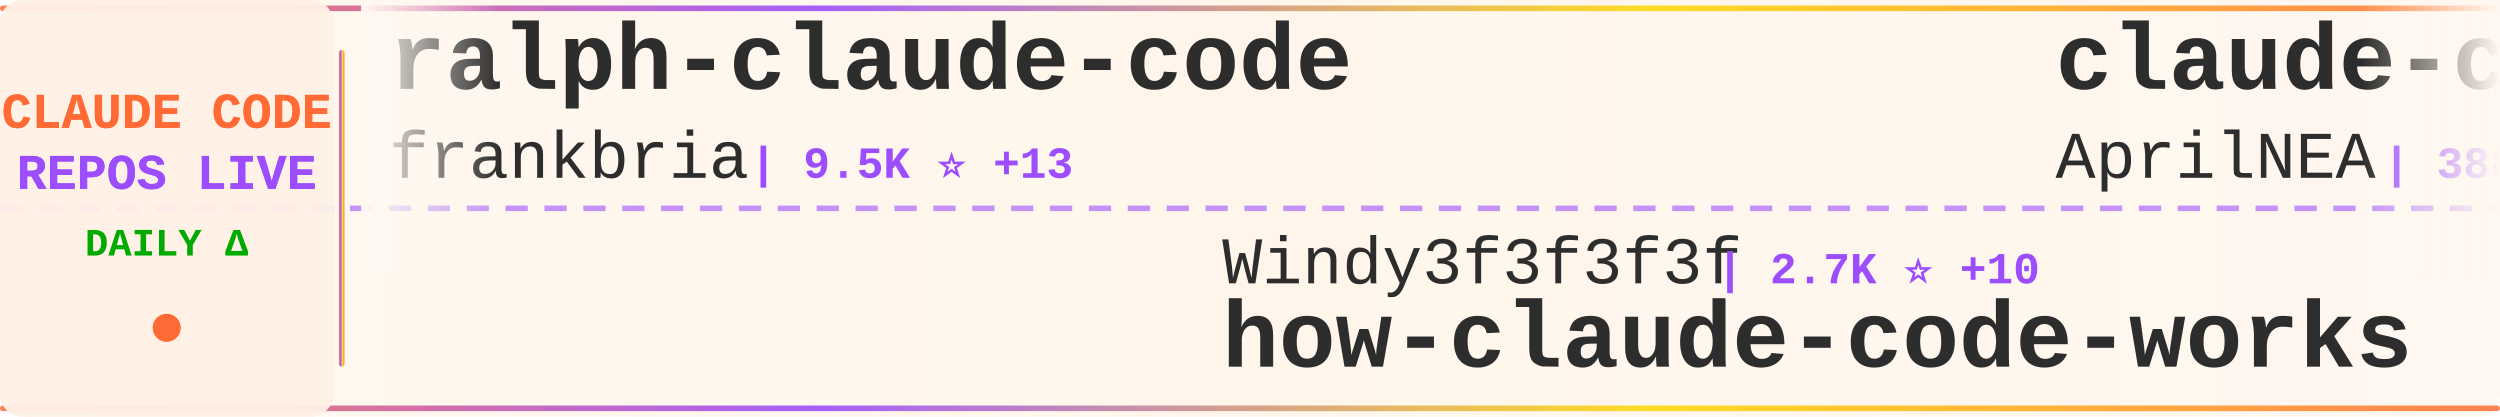
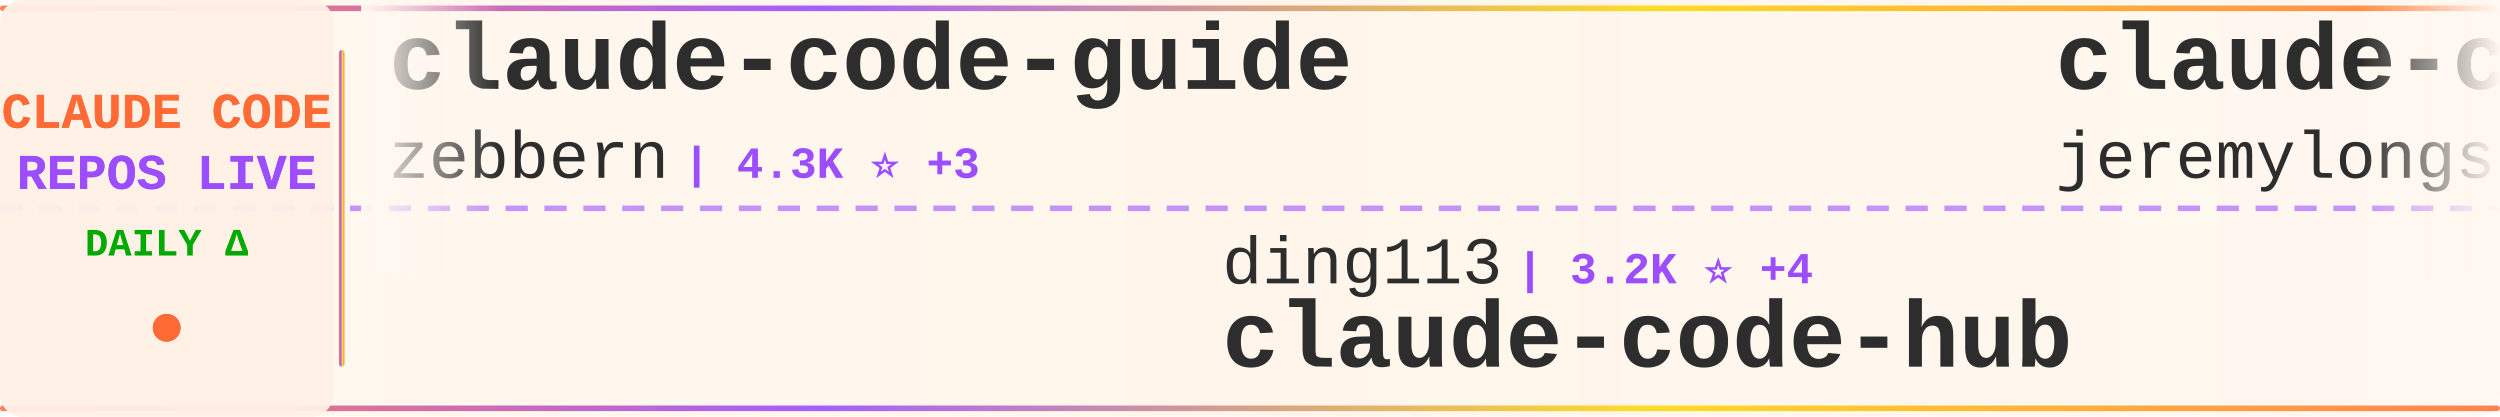
<svg xmlns="http://www.w3.org/2000/svg" width="900" height="150">
  <defs>
    <linearGradient id="tickerBg" x1="0%" y1="0%" x2="100%" y2="0%">
      <stop offset="0%" style="stop-color:#fff8f0;stop-opacity:0.98" />
      <stop offset="50%" style="stop-color:#fff5eb;stop-opacity:1" />
      <stop offset="100%" style="stop-color:#fff8f0;stop-opacity:0.98" />
    </linearGradient>
    <linearGradient id="borderGrad" x1="0%" y1="0%" x2="100%" y2="0%">
      <stop offset="0%" style="stop-color:#FF6B35;stop-opacity:0.85">
        <animate attributeName="stop-opacity" values="0.85;1;0.85" dur="2s" repeatCount="indefinite" />
      </stop>
      <stop offset="33%" style="stop-color:#9C4EFF;stop-opacity:0.9">
        <animate attributeName="stop-opacity" values="0.9;1;0.9" dur="2.2s" repeatCount="indefinite" />
      </stop>
      <stop offset="66%" style="stop-color:#FFD700;stop-opacity:0.85">
        <animate attributeName="stop-opacity" values="0.85;1;0.85" dur="1.8s" repeatCount="indefinite" />
      </stop>
      <stop offset="100%" style="stop-color:#FF6B35;stop-opacity:0.85">
        <animate attributeName="stop-opacity" values="0.85;1;0.85" dur="2s" repeatCount="indefinite" />
      </stop>
    </linearGradient>
    <filter id="textGlow">
      <feGaussianBlur stdDeviation="0.15" result="coloredBlur" />
      <feMerge>
        <feMergeNode in="coloredBlur" />
        <feMergeNode in="SourceGraphic" />
      </feMerge>
    </filter>
    <filter id="metricGlow">
      <feGaussianBlur stdDeviation="0.2" result="coloredBlur" />
      <feMerge>
        <feMergeNode in="coloredBlur" />
        <feMergeNode in="SourceGraphic" />
      </feMerge>
    </filter>
    <linearGradient id="leftFade" x1="0%" y1="0%" x2="100%" y2="0%">
      <stop offset="0%" style="stop-color:#fff8f0;stop-opacity:1" />
      <stop offset="100%" style="stop-color:#fff8f0;stop-opacity:0" />
    </linearGradient>
    <linearGradient id="rightFade" x1="0%" y1="0%" x2="100%" y2="0%">
      <stop offset="0%" style="stop-color:#fff8f0;stop-opacity:0" />
      <stop offset="100%" style="stop-color:#fff8f0;stop-opacity:1" />
    </linearGradient>
  </defs>
  <rect width="900" height="150" fill="url(#tickerBg)" rx="8" />
  <rect x="0" y="2" width="900" height="2" fill="url(#borderGrad)" rx="1" />
  <rect x="0" y="146" width="900" height="2" fill="url(#borderGrad)" rx="1" />
  <line x1="0" y1="75" x2="900" y2="75" stroke="#9C4EFF" stroke-width="2" stroke-dasharray="8 6" opacity="0.6" />
  <rect x="0" y="0" width="120" height="150" fill="#fff0e6" opacity="0.95" rx="8" />
  <text x="60" y="46" font-family="'Courier New', monospace" font-size="18" font-weight="bold" fill="#FF6B35" text-anchor="middle" filter="url(#textGlow)">
    CLAUDE CODE
  </text>
  <text x="60" y="68" font-family="'Courier New', monospace" font-size="18" font-weight="bold" fill="#9C4EFF" text-anchor="middle" filter="url(#textGlow)">
    REPOS LIVE
  </text>
  <text x="60" y="92" font-family="'Courier New', monospace" font-size="14" font-weight="bold" fill="#00aa00" text-anchor="middle">
    DAILY Δ
  </text>
  <circle cx="60" cy="118" r="5" fill="#FF6B35" filter="url(#metricGlow)">
    <animate attributeName="r" values="4;6;4" dur="1.5s" repeatCount="indefinite" />
    <animate attributeName="opacity" values="0.6;1;0.6" dur="1.5s" repeatCount="indefinite" />
  </circle>
  <rect x="122" y="18" width="2" height="114" fill="url(#borderGrad)" rx="1" />
  <clipPath id="tickerClip">
    <rect x="130" y="0" width="770" height="150" />
  </clipPath>
  <g clip-path="url(#tickerClip)">
    <g id="tickerItems">
      <animateTransform attributeName="transform" attributeType="XML" type="translate" from="0 0" to="-3000 0" dur="54s" repeatCount="indefinite" />
      <g transform="translate(0, 0)">
-         <text x="140" y="32" font-family="'Courier New', monospace" font-size="34" font-weight="bold" fill="#2d2d2d">ralph-claude-code</text>
-         <text x="140" y="64" font-family="'Courier New', monospace" font-size="24" font-weight="normal" fill="#2d2d2d" opacity="1.0">frankbria</text>
-         <text x="270" y="64" font-family="'Courier New', monospace" font-size="16" font-weight="bold" fill="#9C4EFF"> | 9.5K ⭐ +13</text>
+         <text x="140" y="32" font-family="'Courier New', monospace" font-size="34" font-weight="bold" fill="#2d2d2d">claude-code-guide</text>
+         <text x="140" y="64" font-family="'Courier New', monospace" font-size="24" font-weight="normal" fill="#2d2d2d" opacity="1.0">zebbern</text>
+         <text x="246" y="64" font-family="'Courier New', monospace" font-size="16" font-weight="bold" fill="#9C4EFF"> | 4.3K ⭐ +3</text>
      </g>
      <g transform="translate(300, 0)">
-         <text x="140" y="102" font-family="'Courier New', monospace" font-size="24" font-weight="normal" fill="#2d2d2d" opacity="1.0">Windy3f3f3f3f</text>
-         <text x="318" y="102" font-family="'Courier New', monospace" font-size="16" font-weight="bold" fill="#9C4EFF"> | 2.7K ⭐ +10</text>
-         <text x="140" y="132" font-family="'Courier New', monospace" font-size="34" font-weight="bold" fill="#2d2d2d">how-claude-code-works</text>
+         <text x="140" y="102" font-family="'Courier New', monospace" font-size="24" font-weight="normal" fill="#2d2d2d" opacity="1.0">ding113</text>
+         <text x="246" y="102" font-family="'Courier New', monospace" font-size="16" font-weight="bold" fill="#9C4EFF"> | 3.2K ⭐ +4</text>
+         <text x="140" y="132" font-family="'Courier New', monospace" font-size="34" font-weight="bold" fill="#2d2d2d">claude-code-hub</text>
      </g>
      <g transform="translate(600, 0)">
-         <text x="140" y="32" font-family="'Courier New', monospace" font-size="34" font-weight="bold" fill="#2d2d2d">claude-code-source</text>
-         <text x="140" y="64" font-family="'Courier New', monospace" font-size="24" font-weight="normal" fill="#2d2d2d" opacity="1.0">AprilNEA</text>
-         <text x="258" y="64" font-family="'Courier New', monospace" font-size="16" font-weight="bold" fill="#9C4EFF"> | 388 ⭐</text>
+         <text x="140" y="32" font-family="'Courier New', monospace" font-size="34" font-weight="bold" fill="#2d2d2d">claude-code-plugins-plus...</text>
+         <text x="140" y="64" font-family="'Courier New', monospace" font-size="24" font-weight="normal" fill="#2d2d2d" opacity="1.0">jeremylongshore</text>
+         <text x="342" y="64" font-family="'Courier New', monospace" font-size="16" font-weight="bold" fill="#9C4EFF"> | 2.4K ⭐ +9</text>
      </g>
      <g transform="translate(900, 0)">
-         <text x="140" y="102" font-family="'Courier New', monospace" font-size="24" font-weight="normal" fill="#2d2d2d" opacity="1.0">edmund-io</text>
-         <text x="270" y="102" font-family="'Courier New', monospace" font-size="16" font-weight="bold" fill="#9C4EFF"> | 1.5K ⭐ +1</text>
-         <text x="140" y="132" font-family="'Courier New', monospace" font-size="34" font-weight="bold" fill="#2d2d2d">edmunds-claude-code</text>
+         <text x="140" y="102" font-family="'Courier New', monospace" font-size="24" font-weight="normal" fill="#2d2d2d" opacity="1.0">repowise-dev</text>
+         <text x="306" y="102" font-family="'Courier New', monospace" font-size="16" font-weight="bold" fill="#9C4EFF"> | 1.1K ⭐</text>
+         <text x="140" y="132" font-family="'Courier New', monospace" font-size="34" font-weight="bold" fill="#2d2d2d">claude-code-prompts</text>
      </g>
      <g transform="translate(1200, 0)">
-         <text x="140" y="32" font-family="'Courier New', monospace" font-size="34" font-weight="bold" fill="#2d2d2d">oh-my-claudecode</text>
-         <text x="140" y="64" font-family="'Courier New', monospace" font-size="24" font-weight="normal" fill="#2d2d2d" opacity="1.0">Yeachan-Heo</text>
-         <text x="294" y="64" font-family="'Courier New', monospace" font-size="16" font-weight="bold" fill="#9C4EFF"> | 36.9K ⭐ +73</text>
+         <text x="140" y="32" font-family="'Courier New', monospace" font-size="34" font-weight="bold" fill="#2d2d2d">claude-code-security-rev...</text>
+         <text x="140" y="64" font-family="'Courier New', monospace" font-size="24" font-weight="normal" fill="#2d2d2d" opacity="1.0">anthropics</text>
+         <text x="282" y="64" font-family="'Courier New', monospace" font-size="16" font-weight="bold" fill="#9C4EFF"> | 5.4K ⭐ +33</text>
      </g>
      <g transform="translate(1500, 0)">
-         <text x="140" y="102" font-family="'Courier New', monospace" font-size="24" font-weight="normal" fill="#2d2d2d" opacity="1.0">OrcaWhisper</text>
-         <text x="294" y="102" font-family="'Courier New', monospace" font-size="16" font-weight="bold" fill="#9C4EFF"> | 79 ⭐</text>
-         <text x="140" y="132" font-family="'Courier New', monospace" font-size="34" font-weight="bold" fill="#2d2d2d">Claude-Code</text>
+         <text x="140" y="102" font-family="'Courier New', monospace" font-size="24" font-weight="normal" fill="#2d2d2d" opacity="1.0">fazxes</text>
+         <text x="234" y="102" font-family="'Courier New', monospace" font-size="16" font-weight="bold" fill="#9C4EFF"> | 222 ⭐</text>
+         <text x="140" y="132" font-family="'Courier New', monospace" font-size="34" font-weight="bold" fill="#2d2d2d">Claude-code</text>
      </g>
      <g transform="translate(1800, 0)">
-         <text x="140" y="32" font-family="'Courier New', monospace" font-size="34" font-weight="bold" fill="#2d2d2d">Claude-Code-Usage-Monito...</text>
-         <text x="140" y="64" font-family="'Courier New', monospace" font-size="24" font-weight="normal" fill="#2d2d2d" opacity="1.0">Maciek-roboblog</text>
-         <text x="342" y="64" font-family="'Courier New', monospace" font-size="16" font-weight="bold" fill="#9C4EFF"> | 8.3K ⭐ +9</text>
+         <text x="140" y="32" font-family="'Courier New', monospace" font-size="34" font-weight="bold" fill="#2d2d2d">claude-code-cli</text>
+         <text x="140" y="64" font-family="'Courier New', monospace" font-size="24" font-weight="normal" fill="#2d2d2d" opacity="1.0">huangserva</text>
+         <text x="282" y="64" font-family="'Courier New', monospace" font-size="16" font-weight="bold" fill="#9C4EFF"> | 609 ⭐</text>
      </g>
      <g transform="translate(2100, 0)">
-         <text x="140" y="102" font-family="'Courier New', monospace" font-size="24" font-weight="normal" fill="#2d2d2d" opacity="1.0">SeemSeam</text>
-         <text x="258" y="102" font-family="'Courier New', monospace" font-size="16" font-weight="bold" fill="#9C4EFF"> | 3.1K ⭐ +11</text>
-         <text x="140" y="132" font-family="'Courier New', monospace" font-size="34" font-weight="bold" fill="#2d2d2d">claude_codex_bridge</text>
+         <text x="140" y="102" font-family="'Courier New', monospace" font-size="24" font-weight="normal" fill="#2d2d2d" opacity="1.0">RichardAtCT</text>
+         <text x="294" y="102" font-family="'Courier New', monospace" font-size="16" font-weight="bold" fill="#9C4EFF"> | 2.7K ⭐ +5</text>
+         <text x="140" y="132" font-family="'Courier New', monospace" font-size="34" font-weight="bold" fill="#2d2d2d">claude-code-telegram</text>
      </g>
      <g transform="translate(2400, 0)">
-         <text x="140" y="32" font-family="'Courier New', monospace" font-size="34" font-weight="bold" fill="#2d2d2d">Claude-Code</text>
-         <text x="140" y="64" font-family="'Courier New', monospace" font-size="24" font-weight="normal" fill="#2d2d2d" opacity="1.0">KPR111</text>
-         <text x="234" y="64" font-family="'Courier New', monospace" font-size="16" font-weight="bold" fill="#9C4EFF"> | 18 ⭐</text>
+         <text x="140" y="32" font-family="'Courier New', monospace" font-size="34" font-weight="bold" fill="#2d2d2d">claude-code-best-practic...</text>
+         <text x="140" y="64" font-family="'Courier New', monospace" font-size="24" font-weight="normal" fill="#2d2d2d" opacity="1.0">shanraisshan</text>
+         <text x="306" y="64" font-family="'Courier New', monospace" font-size="16" font-weight="bold" fill="#9C4EFF"> | 60.0K ⭐ +695</text>
      </g>
      <g transform="translate(2700, 0)">
-         <text x="140" y="102" font-family="'Courier New', monospace" font-size="24" font-weight="normal" fill="#2d2d2d" opacity="1.0">AICoderTudou</text>
-         <text x="306" y="102" font-family="'Courier New', monospace" font-size="16" font-weight="bold" fill="#9C4EFF"> | 500 ⭐</text>
-         <text x="140" y="132" font-family="'Courier New', monospace" font-size="34" font-weight="bold" fill="#2d2d2d">claude-code-tudou</text>
+         <text x="140" y="102" font-family="'Courier New', monospace" font-size="24" font-weight="normal" fill="#2d2d2d" opacity="1.0">frankbria</text>
+         <text x="270" y="102" font-family="'Courier New', monospace" font-size="16" font-weight="bold" fill="#9C4EFF"> | 9.5K ⭐ +13</text>
+         <text x="140" y="132" font-family="'Courier New', monospace" font-size="34" font-weight="bold" fill="#2d2d2d">ralph-claude-code</text>
      </g>
      <g transform="translate(3000, 0)">
-         <text x="140" y="32" font-family="'Courier New', monospace" font-size="34" font-weight="bold" fill="#2d2d2d">ralph-claude-code</text>
-         <text x="140" y="64" font-family="'Courier New', monospace" font-size="24" font-weight="normal" fill="#2d2d2d" opacity="1.0">frankbria</text>
-         <text x="270" y="64" font-family="'Courier New', monospace" font-size="16" font-weight="bold" fill="#9C4EFF"> | 9.5K ⭐ +13</text>
+         <text x="140" y="32" font-family="'Courier New', monospace" font-size="34" font-weight="bold" fill="#2d2d2d">claude-code-guide</text>
+         <text x="140" y="64" font-family="'Courier New', monospace" font-size="24" font-weight="normal" fill="#2d2d2d" opacity="1.0">zebbern</text>
+         <text x="246" y="64" font-family="'Courier New', monospace" font-size="16" font-weight="bold" fill="#9C4EFF"> | 4.3K ⭐ +3</text>
      </g>
      <g transform="translate(3300, 0)">
-         <text x="140" y="102" font-family="'Courier New', monospace" font-size="24" font-weight="normal" fill="#2d2d2d" opacity="1.0">Windy3f3f3f3f</text>
-         <text x="318" y="102" font-family="'Courier New', monospace" font-size="16" font-weight="bold" fill="#9C4EFF"> | 2.7K ⭐ +10</text>
-         <text x="140" y="132" font-family="'Courier New', monospace" font-size="34" font-weight="bold" fill="#2d2d2d">how-claude-code-works</text>
+         <text x="140" y="102" font-family="'Courier New', monospace" font-size="24" font-weight="normal" fill="#2d2d2d" opacity="1.0">ding113</text>
+         <text x="246" y="102" font-family="'Courier New', monospace" font-size="16" font-weight="bold" fill="#9C4EFF"> | 3.2K ⭐ +4</text>
+         <text x="140" y="132" font-family="'Courier New', monospace" font-size="34" font-weight="bold" fill="#2d2d2d">claude-code-hub</text>
      </g>
      <g transform="translate(3600, 0)">
-         <text x="140" y="32" font-family="'Courier New', monospace" font-size="34" font-weight="bold" fill="#2d2d2d">claude-code-source</text>
-         <text x="140" y="64" font-family="'Courier New', monospace" font-size="24" font-weight="normal" fill="#2d2d2d" opacity="1.0">AprilNEA</text>
-         <text x="258" y="64" font-family="'Courier New', monospace" font-size="16" font-weight="bold" fill="#9C4EFF"> | 388 ⭐</text>
+         <text x="140" y="32" font-family="'Courier New', monospace" font-size="34" font-weight="bold" fill="#2d2d2d">claude-code-plugins-plus...</text>
+         <text x="140" y="64" font-family="'Courier New', monospace" font-size="24" font-weight="normal" fill="#2d2d2d" opacity="1.0">jeremylongshore</text>
+         <text x="342" y="64" font-family="'Courier New', monospace" font-size="16" font-weight="bold" fill="#9C4EFF"> | 2.4K ⭐ +9</text>
      </g>
      <g transform="translate(3900, 0)">
-         <text x="140" y="102" font-family="'Courier New', monospace" font-size="24" font-weight="normal" fill="#2d2d2d" opacity="1.0">edmund-io</text>
-         <text x="270" y="102" font-family="'Courier New', monospace" font-size="16" font-weight="bold" fill="#9C4EFF"> | 1.5K ⭐ +1</text>
-         <text x="140" y="132" font-family="'Courier New', monospace" font-size="34" font-weight="bold" fill="#2d2d2d">edmunds-claude-code</text>
+         <text x="140" y="102" font-family="'Courier New', monospace" font-size="24" font-weight="normal" fill="#2d2d2d" opacity="1.0">repowise-dev</text>
+         <text x="306" y="102" font-family="'Courier New', monospace" font-size="16" font-weight="bold" fill="#9C4EFF"> | 1.1K ⭐</text>
+         <text x="140" y="132" font-family="'Courier New', monospace" font-size="34" font-weight="bold" fill="#2d2d2d">claude-code-prompts</text>
      </g>
    </g>
  </g>
  <rect x="130" y="0" width="50" height="100" fill="url(#leftFade)" />
  <rect x="850" y="0" width="50" height="100" fill="url(#rightFade)" />
</svg>
